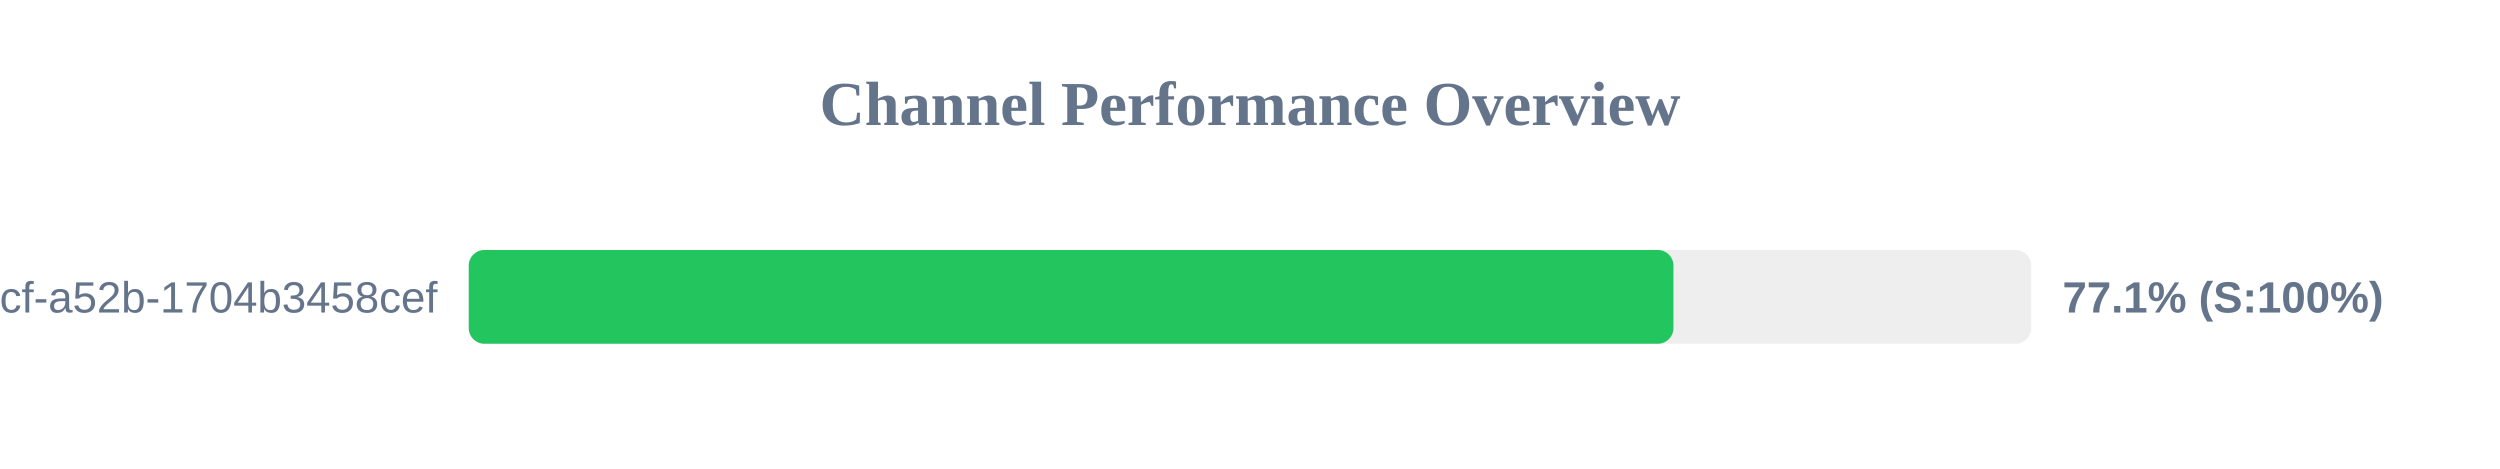
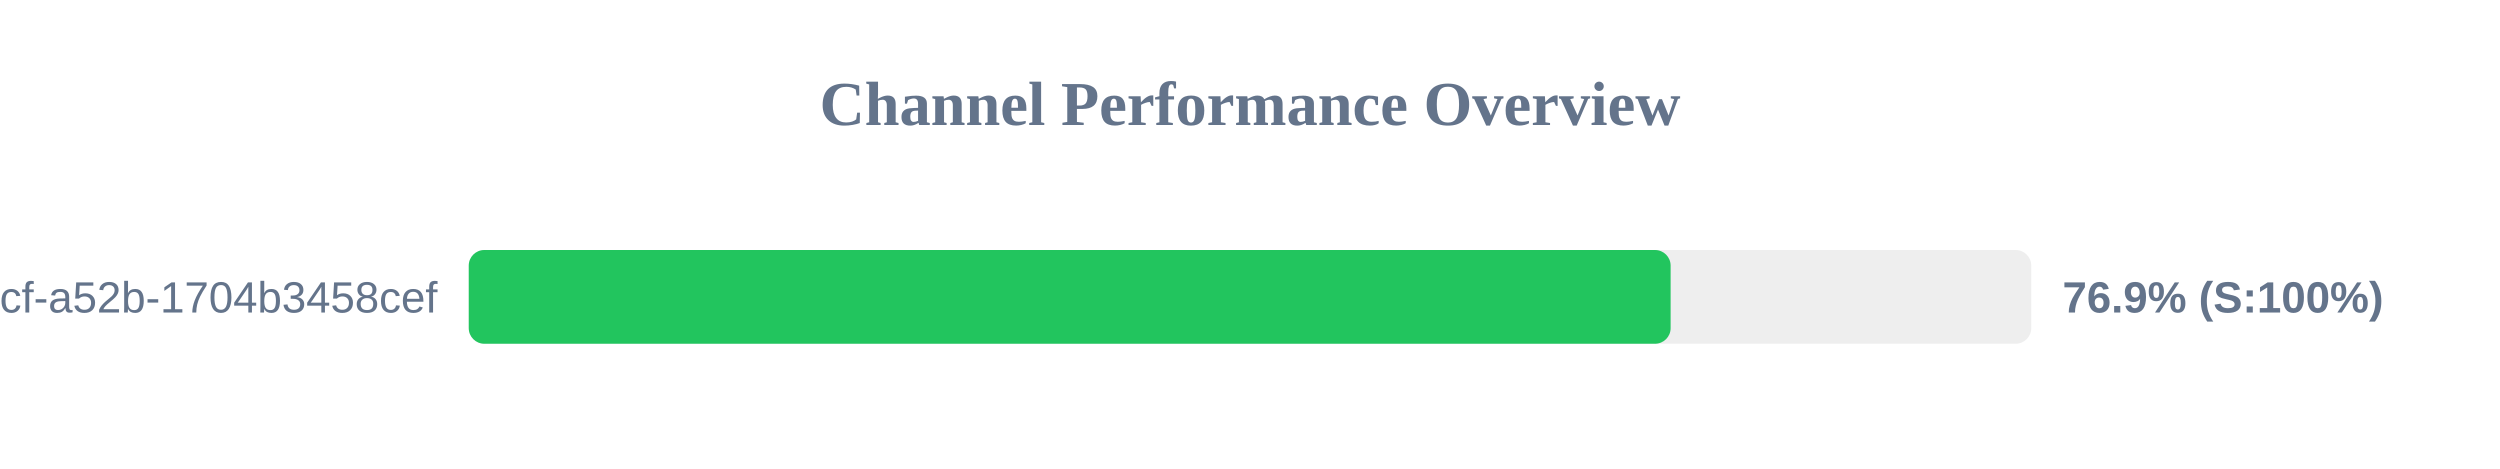
<svg xmlns="http://www.w3.org/2000/svg" width="800" height="150" version="1.1">
  <style>
        .row { font: 14px Arial; fill: #64748b; }
        .score { font: bold 14px Arial; fill: #64748b; }
    </style>
  <text x="400" y="40" text-anchor="middle" font-size="20px" font-weight="bold" fill="#64748b">Channel Performance Overview</text>
  <rect x="150" y="80" width="500" height="30" fill="#eee" rx="5" />
-   <rect x="150" y="80" width="385.5" height="30" fill="#22c55e" rx="5" />
+   <rect x="150" y="80" width="384.6" height="30" fill="#22c55e" rx="5" />
  <text x="140" y="100" text-anchor="end" class="row">?uuid=0cb527d9-6117-4bcf-a52b-1704b3458cef</text>
-   <text x="660" y="100" text-anchor="start" class="score">77.1% (S:100%)</text>
+   <text x="660" y="100" text-anchor="start" class="score">76.9% (S:100%)</text>
</svg>
